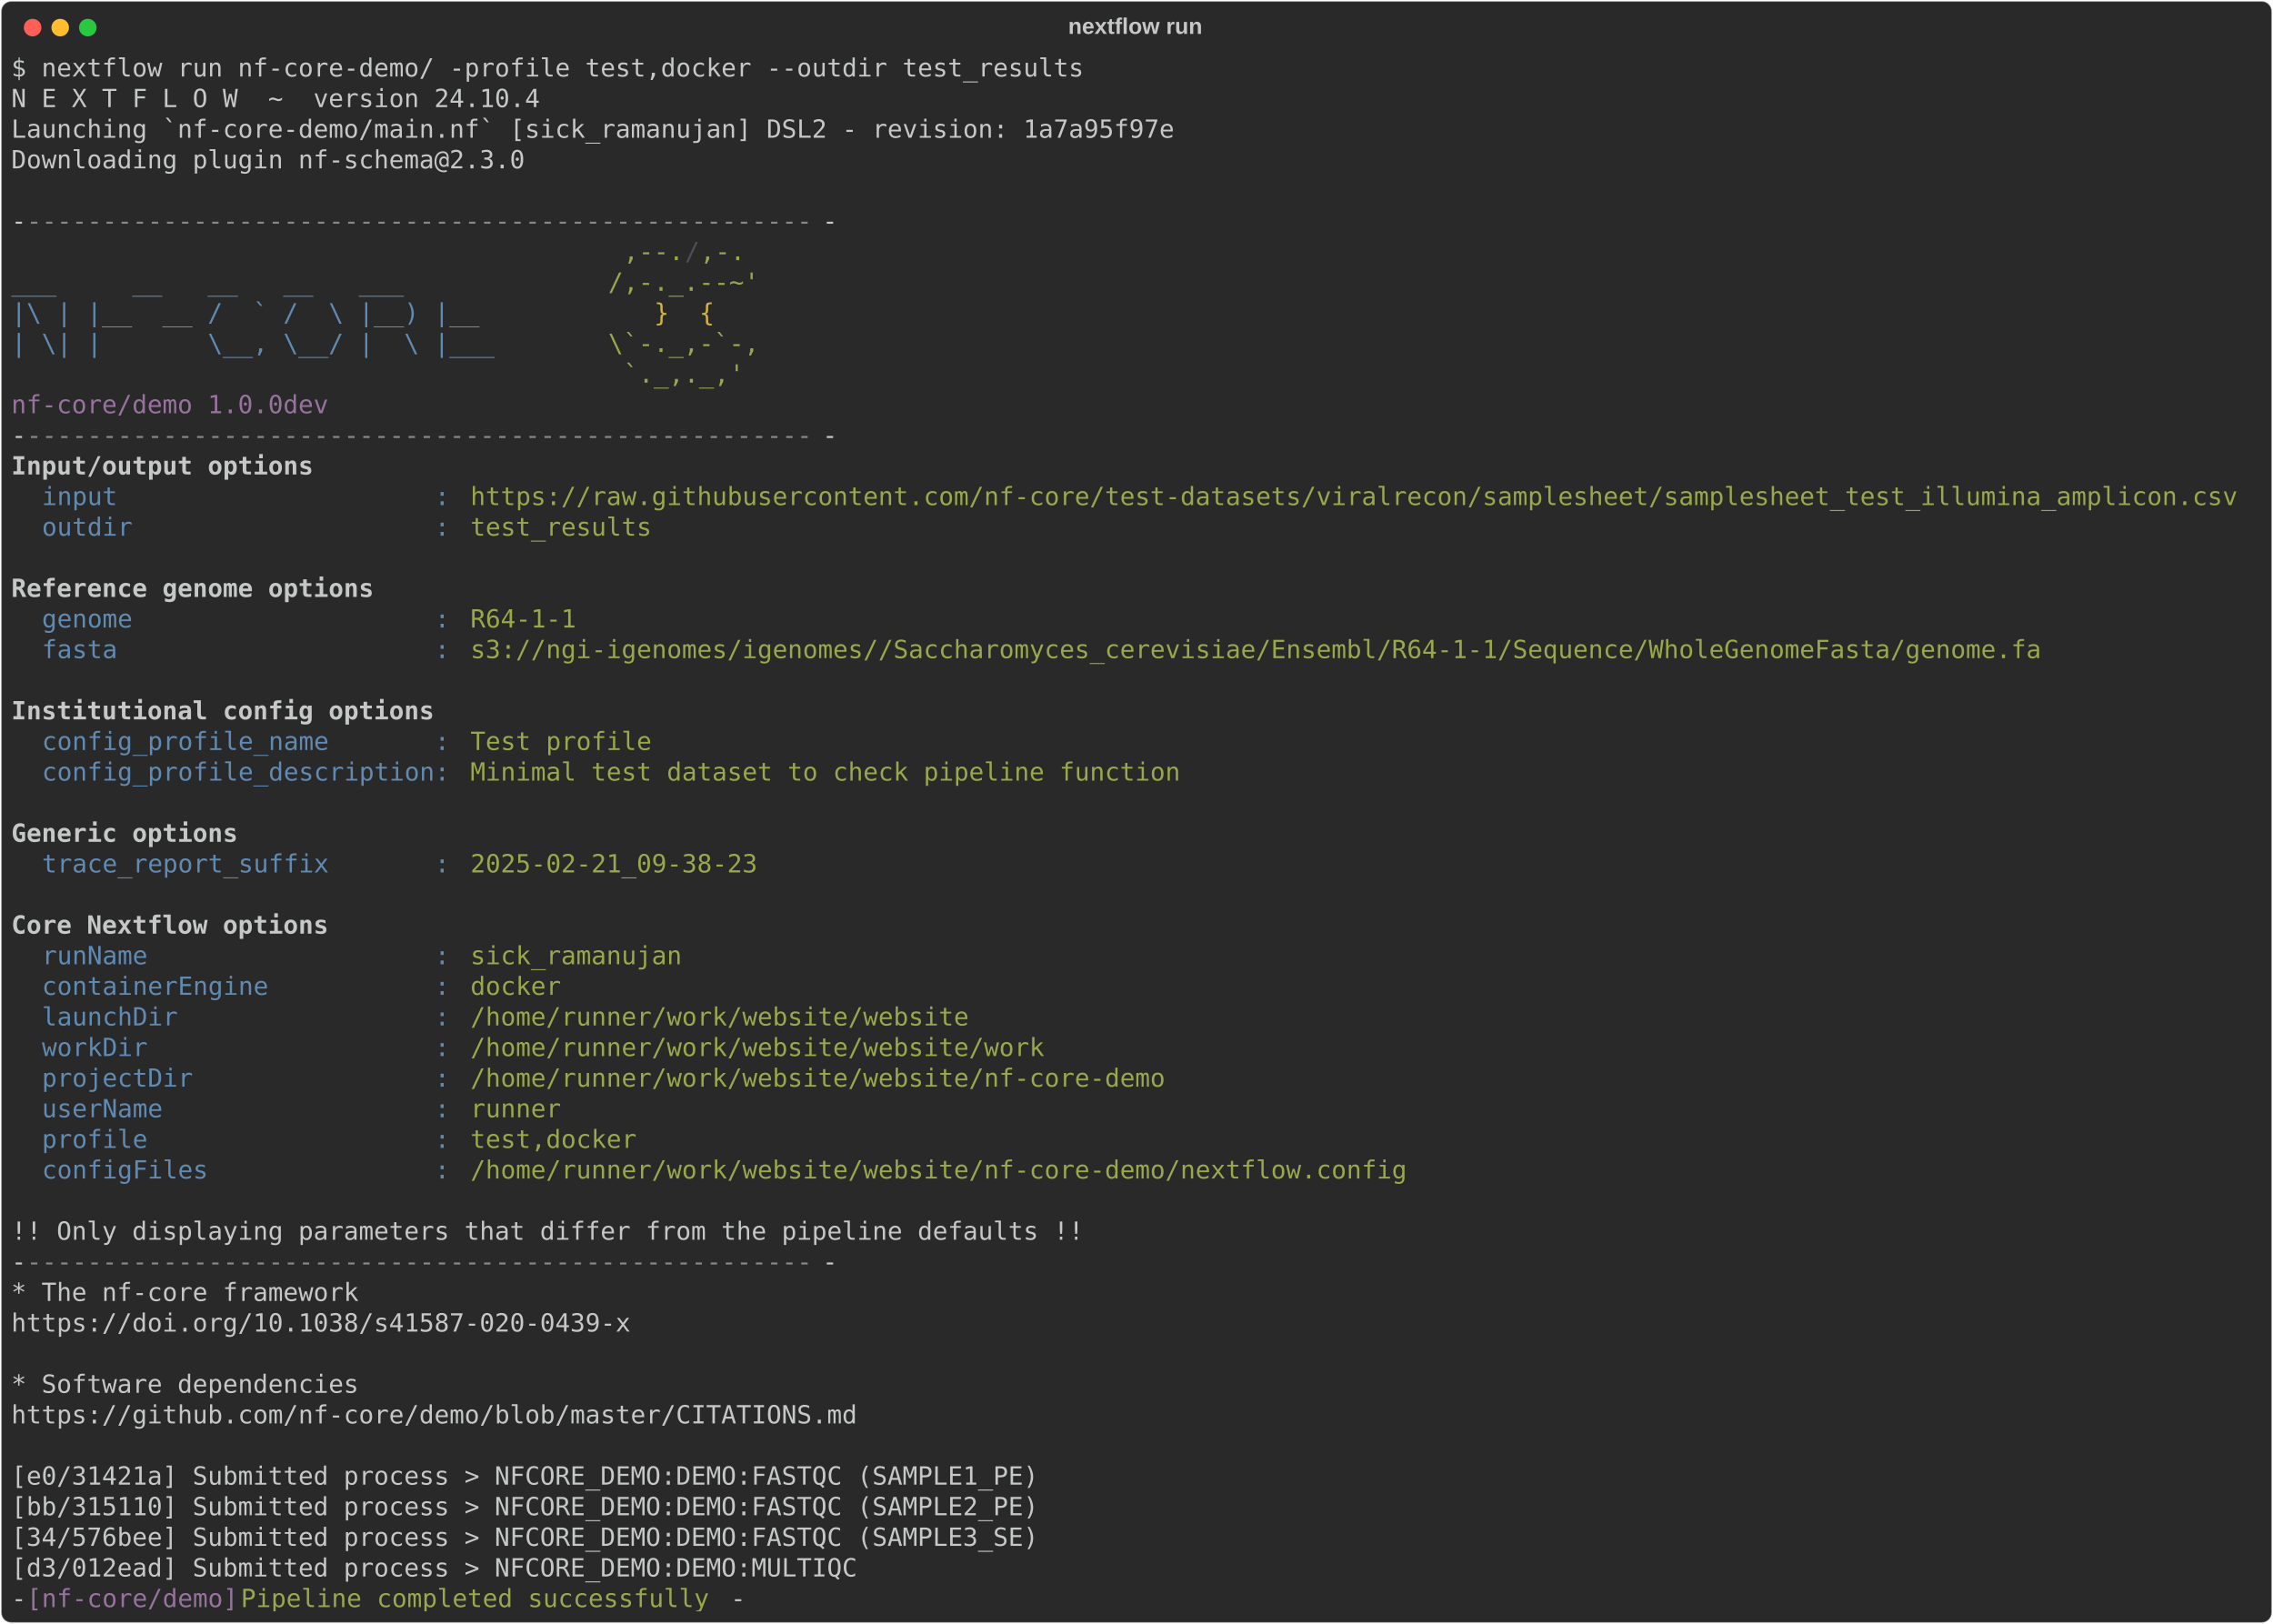
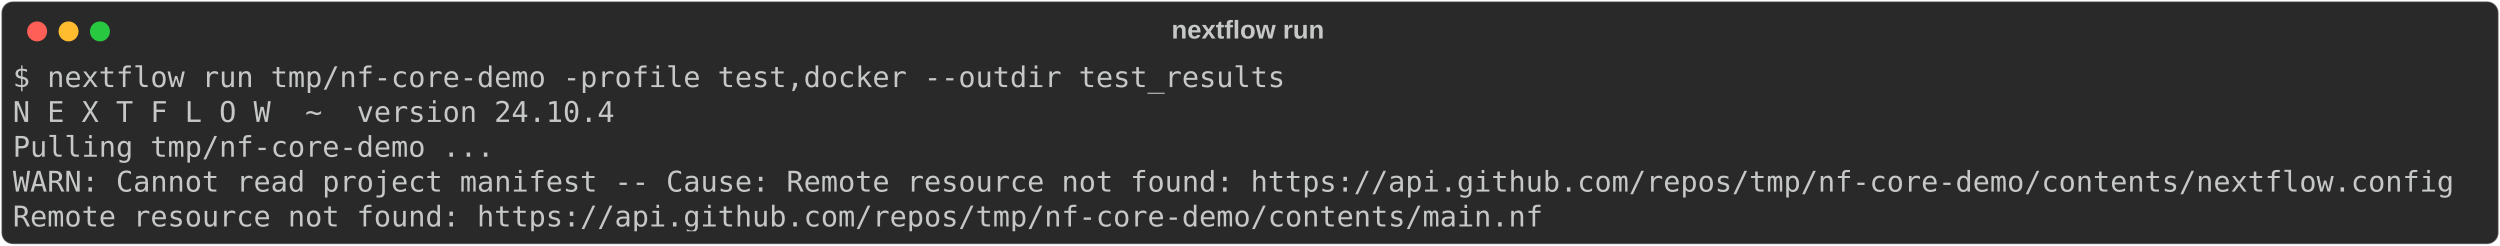
- <svg xmlns="http://www.w3.org/2000/svg" class="rich-terminal" viewBox="0 0 1812 1294.4">
+ <svg xmlns="http://www.w3.org/2000/svg" class="rich-terminal" viewBox="0 0 1751 172.0">
  <style>

    @font-face {
        font-family: "Fira Code";
        src: local("FiraCode-Regular"),
                url("https://cdnjs.cloudflare.com/ajax/libs/firacode/6.2.0/woff2/FiraCode-Regular.woff2") format("woff2"),
                url("https://cdnjs.cloudflare.com/ajax/libs/firacode/6.2.0/woff/FiraCode-Regular.woff") format("woff");
        font-style: normal;
        font-weight: 400;
    }
    @font-face {
        font-family: "Fira Code";
        src: local("FiraCode-Bold"),
                url("https://cdnjs.cloudflare.com/ajax/libs/firacode/6.2.0/woff2/FiraCode-Bold.woff2") format("woff2"),
                url("https://cdnjs.cloudflare.com/ajax/libs/firacode/6.2.0/woff/FiraCode-Bold.woff") format("woff");
        font-style: bold;
        font-weight: 700;
    }

-     .terminal-2912198263-matrix {
+     .terminal-238005750-matrix {
        font-family: Fira Code, monospace;
        font-size: 20px;
        line-height: 24.4px;
        font-variant-east-asian: full-width;
    }

-     .terminal-2912198263-title {
+     .terminal-238005750-title {
        font-size: 18px;
        font-weight: bold;
        font-family: arial;
    }

-     .terminal-2912198263-r1 { fill: #c5c8c6 }
- .terminal-2912198263-r2 { fill: #868887 }
- .terminal-2912198263-r3 { fill: #98a84b }
- .terminal-2912198263-r4 { fill: #4b4e55 }
- .terminal-2912198263-r5 { fill: #608ab1 }
- .terminal-2912198263-r6 { fill: #d0b344 }
- .terminal-2912198263-r7 { fill: #98729f }
- .terminal-2912198263-r8 { fill: #c5c8c6;font-weight: bold }
+     .terminal-238005750-r1 { fill: #c5c8c6 }
    </style>
  <defs>
-     <clipPath id="terminal-2912198263-clip-terminal">
-       <rect x="0" y="0" width="1792.4" height="1243.4" />
+     <clipPath id="terminal-238005750-clip-terminal">
+       <rect x="0" y="0" width="1731.4" height="121.0" />
    </clipPath>
-     <clipPath id="terminal-2912198263-line-0">
-       <rect x="0" y="1.5" width="1793.4" height="24.65" />
+     <clipPath id="terminal-238005750-line-0">
+       <rect x="0" y="1.5" width="1732.4" height="24.65" />
    </clipPath>
-     <clipPath id="terminal-2912198263-line-1">
-       <rect x="0" y="25.9" width="1793.4" height="24.65" />
+     <clipPath id="terminal-238005750-line-1">
+       <rect x="0" y="25.9" width="1732.4" height="24.65" />
    </clipPath>
-     <clipPath id="terminal-2912198263-line-2">
-       <rect x="0" y="50.3" width="1793.4" height="24.65" />
+     <clipPath id="terminal-238005750-line-2">
+       <rect x="0" y="50.3" width="1732.4" height="24.65" />
    </clipPath>
-     <clipPath id="terminal-2912198263-line-3">
-       <rect x="0" y="74.7" width="1793.4" height="24.65" />
-     </clipPath>
-     <clipPath id="terminal-2912198263-line-4">
-       <rect x="0" y="99.1" width="1793.4" height="24.65" />
-     </clipPath>
-     <clipPath id="terminal-2912198263-line-5">
-       <rect x="0" y="123.5" width="1793.4" height="24.65" />
-     </clipPath>
-     <clipPath id="terminal-2912198263-line-6">
-       <rect x="0" y="147.9" width="1793.4" height="24.65" />
-     </clipPath>
-     <clipPath id="terminal-2912198263-line-7">
-       <rect x="0" y="172.3" width="1793.4" height="24.65" />
-     </clipPath>
-     <clipPath id="terminal-2912198263-line-8">
-       <rect x="0" y="196.7" width="1793.4" height="24.65" />
-     </clipPath>
-     <clipPath id="terminal-2912198263-line-9">
-       <rect x="0" y="221.1" width="1793.4" height="24.65" />
-     </clipPath>
-     <clipPath id="terminal-2912198263-line-10">
-       <rect x="0" y="245.5" width="1793.4" height="24.65" />
-     </clipPath>
-     <clipPath id="terminal-2912198263-line-11">
-       <rect x="0" y="269.9" width="1793.4" height="24.65" />
-     </clipPath>
-     <clipPath id="terminal-2912198263-line-12">
-       <rect x="0" y="294.3" width="1793.4" height="24.65" />
-     </clipPath>
-     <clipPath id="terminal-2912198263-line-13">
-       <rect x="0" y="318.7" width="1793.4" height="24.65" />
-     </clipPath>
-     <clipPath id="terminal-2912198263-line-14">
-       <rect x="0" y="343.1" width="1793.4" height="24.65" />
-     </clipPath>
-     <clipPath id="terminal-2912198263-line-15">
-       <rect x="0" y="367.5" width="1793.4" height="24.65" />
-     </clipPath>
-     <clipPath id="terminal-2912198263-line-16">
-       <rect x="0" y="391.9" width="1793.4" height="24.65" />
-     </clipPath>
-     <clipPath id="terminal-2912198263-line-17">
-       <rect x="0" y="416.3" width="1793.4" height="24.65" />
-     </clipPath>
-     <clipPath id="terminal-2912198263-line-18">
-       <rect x="0" y="440.7" width="1793.4" height="24.65" />
-     </clipPath>
-     <clipPath id="terminal-2912198263-line-19">
-       <rect x="0" y="465.1" width="1793.4" height="24.65" />
-     </clipPath>
-     <clipPath id="terminal-2912198263-line-20">
-       <rect x="0" y="489.5" width="1793.4" height="24.65" />
-     </clipPath>
-     <clipPath id="terminal-2912198263-line-21">
-       <rect x="0" y="513.9" width="1793.4" height="24.65" />
-     </clipPath>
-     <clipPath id="terminal-2912198263-line-22">
-       <rect x="0" y="538.3" width="1793.4" height="24.65" />
-     </clipPath>
-     <clipPath id="terminal-2912198263-line-23">
-       <rect x="0" y="562.7" width="1793.4" height="24.65" />
-     </clipPath>
-     <clipPath id="terminal-2912198263-line-24">
-       <rect x="0" y="587.1" width="1793.4" height="24.65" />
-     </clipPath>
-     <clipPath id="terminal-2912198263-line-25">
-       <rect x="0" y="611.5" width="1793.4" height="24.65" />
-     </clipPath>
-     <clipPath id="terminal-2912198263-line-26">
-       <rect x="0" y="635.9" width="1793.4" height="24.65" />
-     </clipPath>
-     <clipPath id="terminal-2912198263-line-27">
-       <rect x="0" y="660.3" width="1793.4" height="24.65" />
-     </clipPath>
-     <clipPath id="terminal-2912198263-line-28">
-       <rect x="0" y="684.7" width="1793.4" height="24.65" />
-     </clipPath>
-     <clipPath id="terminal-2912198263-line-29">
-       <rect x="0" y="709.1" width="1793.4" height="24.65" />
-     </clipPath>
-     <clipPath id="terminal-2912198263-line-30">
-       <rect x="0" y="733.5" width="1793.4" height="24.65" />
-     </clipPath>
-     <clipPath id="terminal-2912198263-line-31">
-       <rect x="0" y="757.9" width="1793.4" height="24.65" />
-     </clipPath>
-     <clipPath id="terminal-2912198263-line-32">
-       <rect x="0" y="782.3" width="1793.4" height="24.65" />
-     </clipPath>
-     <clipPath id="terminal-2912198263-line-33">
-       <rect x="0" y="806.7" width="1793.4" height="24.65" />
-     </clipPath>
-     <clipPath id="terminal-2912198263-line-34">
-       <rect x="0" y="831.1" width="1793.4" height="24.65" />
-     </clipPath>
-     <clipPath id="terminal-2912198263-line-35">
-       <rect x="0" y="855.5" width="1793.4" height="24.65" />
-     </clipPath>
-     <clipPath id="terminal-2912198263-line-36">
-       <rect x="0" y="879.9" width="1793.4" height="24.65" />
-     </clipPath>
-     <clipPath id="terminal-2912198263-line-37">
-       <rect x="0" y="904.3" width="1793.4" height="24.65" />
-     </clipPath>
-     <clipPath id="terminal-2912198263-line-38">
-       <rect x="0" y="928.7" width="1793.4" height="24.65" />
-     </clipPath>
-     <clipPath id="terminal-2912198263-line-39">
-       <rect x="0" y="953.1" width="1793.4" height="24.65" />
-     </clipPath>
-     <clipPath id="terminal-2912198263-line-40">
-       <rect x="0" y="977.5" width="1793.4" height="24.65" />
-     </clipPath>
-     <clipPath id="terminal-2912198263-line-41">
-       <rect x="0" y="1001.9" width="1793.4" height="24.65" />
-     </clipPath>
-     <clipPath id="terminal-2912198263-line-42">
-       <rect x="0" y="1026.3" width="1793.4" height="24.65" />
-     </clipPath>
-     <clipPath id="terminal-2912198263-line-43">
-       <rect x="0" y="1050.7" width="1793.4" height="24.65" />
-     </clipPath>
-     <clipPath id="terminal-2912198263-line-44">
-       <rect x="0" y="1075.1" width="1793.4" height="24.65" />
-     </clipPath>
-     <clipPath id="terminal-2912198263-line-45">
-       <rect x="0" y="1099.5" width="1793.4" height="24.65" />
-     </clipPath>
-     <clipPath id="terminal-2912198263-line-46">
-       <rect x="0" y="1123.9" width="1793.4" height="24.65" />
-     </clipPath>
-     <clipPath id="terminal-2912198263-line-47">
-       <rect x="0" y="1148.3" width="1793.4" height="24.65" />
-     </clipPath>
-     <clipPath id="terminal-2912198263-line-48">
-       <rect x="0" y="1172.7" width="1793.4" height="24.65" />
-     </clipPath>
-     <clipPath id="terminal-2912198263-line-49">
-       <rect x="0" y="1197.1" width="1793.4" height="24.65" />
+     <clipPath id="terminal-238005750-line-3">
+       <rect x="0" y="74.7" width="1732.4" height="24.65" />
    </clipPath>
  </defs>
-   <rect fill="#292929" stroke="rgba(255,255,255,0.35)" stroke-width="1" x="1" y="1" width="1810" height="1292.4" rx="8" />
-   <text class="terminal-2912198263-title" fill="#c5c8c6" text-anchor="middle" x="905" y="27">nextflow run</text>
+   <rect fill="#292929" stroke="rgba(255,255,255,0.35)" stroke-width="1" x="1" y="1" width="1749" height="170" rx="8" />
+   <text class="terminal-238005750-title" fill="#c5c8c6" text-anchor="middle" x="874" y="27">nextflow run</text>
  <g transform="translate(26,22)">
    <circle cx="0" cy="0" r="7" fill="#ff5f57" />
    <circle cx="22" cy="0" r="7" fill="#febc2e" />
    <circle cx="44" cy="0" r="7" fill="#28c840" />
  </g>
-   <g transform="translate(9, 41)" clip-path="url(#terminal-2912198263-clip-terminal)">
-     <g class="terminal-2912198263-matrix">
-       <text class="terminal-2912198263-r1" x="0" y="20" textLength="866.2" clip-path="url(#terminal-2912198263-line-0)">$ nextflow run nf-core-demo/ -profile test,docker --outdir test_results</text>
-       <text class="terminal-2912198263-r1" x="1793.4" y="20" textLength="12.2" clip-path="url(#terminal-2912198263-line-0)">
+   <g transform="translate(9, 41)" clip-path="url(#terminal-238005750-clip-terminal)">
+     <g class="terminal-238005750-matrix">
+       <text class="terminal-238005750-r1" x="0" y="20" textLength="902.8" clip-path="url(#terminal-238005750-line-0)">$ nextflow run tmp/nf-core-demo -profile test,docker --outdir test_results</text>
+       <text class="terminal-238005750-r1" x="1732.4" y="20" textLength="12.2" clip-path="url(#terminal-238005750-line-0)">
</text>
-       <text class="terminal-2912198263-r1" x="0" y="44.4" textLength="427" clip-path="url(#terminal-2912198263-line-1)">N E X T F L O W  ~  version 24.10.4</text>
-       <text class="terminal-2912198263-r1" x="1793.4" y="44.4" textLength="12.2" clip-path="url(#terminal-2912198263-line-1)">
+       <text class="terminal-238005750-r1" x="0" y="44.4" textLength="427" clip-path="url(#terminal-238005750-line-1)">N E X T F L O W  ~  version 24.10.4</text>
+       <text class="terminal-238005750-r1" x="1732.4" y="44.4" textLength="12.2" clip-path="url(#terminal-238005750-line-1)">
</text>
-       <text class="terminal-2912198263-r1" x="0" y="68.8" textLength="939.4" clip-path="url(#terminal-2912198263-line-2)">Launching `nf-core-demo/main.nf` [sick_ramanujan] DSL2 - revision: 1a7a95f97e</text>
-       <text class="terminal-2912198263-r1" x="1793.4" y="68.8" textLength="12.2" clip-path="url(#terminal-2912198263-line-2)">
+       <text class="terminal-238005750-r1" x="0" y="68.8" textLength="341.6" clip-path="url(#terminal-238005750-line-2)">Pulling tmp/nf-core-demo ...</text>
+       <text class="terminal-238005750-r1" x="1732.4" y="68.8" textLength="12.2" clip-path="url(#terminal-238005750-line-2)">
</text>
-       <text class="terminal-2912198263-r1" x="0" y="93.2" textLength="414.8" clip-path="url(#terminal-2912198263-line-3)">Downloading plugin nf-schema@2.3.0</text>
-       <text class="terminal-2912198263-r1" x="1793.4" y="93.2" textLength="12.2" clip-path="url(#terminal-2912198263-line-3)">
+       <text class="terminal-238005750-r1" x="0" y="93.2" textLength="1732.4" clip-path="url(#terminal-238005750-line-3)">WARN: Cannot read project manifest -- Cause: Remote resource not found: https://api.github.com/repos/tmp/nf-core-demo/contents/nextflow.config</text>
+       <text class="terminal-238005750-r1" x="1732.4" y="93.2" textLength="12.2" clip-path="url(#terminal-238005750-line-3)">
</text>
-       <text class="terminal-2912198263-r1" x="1793.4" y="117.6" textLength="12.2" clip-path="url(#terminal-2912198263-line-4)">
- </text>
-       <text class="terminal-2912198263-r1" x="0" y="142" textLength="12.2" clip-path="url(#terminal-2912198263-line-5)">-</text>
-       <text class="terminal-2912198263-r2" x="12.2" y="142" textLength="634.4" clip-path="url(#terminal-2912198263-line-5)">----------------------------------------------------</text>
-       <text class="terminal-2912198263-r1" x="646.6" y="142" textLength="12.2" clip-path="url(#terminal-2912198263-line-5)">-</text>
-       <text class="terminal-2912198263-r1" x="1793.4" y="142" textLength="12.2" clip-path="url(#terminal-2912198263-line-5)">
- </text>
-       <text class="terminal-2912198263-r3" x="488" y="166.4" textLength="48.8" clip-path="url(#terminal-2912198263-line-6)">,--.</text>
-       <text class="terminal-2912198263-r4" x="536.8" y="166.4" textLength="12.2" clip-path="url(#terminal-2912198263-line-6)">/</text>
-       <text class="terminal-2912198263-r3" x="549" y="166.4" textLength="36.6" clip-path="url(#terminal-2912198263-line-6)">,-.</text>
-       <text class="terminal-2912198263-r1" x="1793.4" y="166.4" textLength="12.2" clip-path="url(#terminal-2912198263-line-6)">
- </text>
-       <text class="terminal-2912198263-r5" x="0" y="190.8" textLength="475.8" clip-path="url(#terminal-2912198263-line-7)">        ___     __   __   __   ___     </text>
-       <text class="terminal-2912198263-r3" x="475.8" y="190.8" textLength="122" clip-path="url(#terminal-2912198263-line-7)">/,-._.--~'</text>
-       <text class="terminal-2912198263-r1" x="1793.4" y="190.8" textLength="12.2" clip-path="url(#terminal-2912198263-line-7)">
- </text>
-       <text class="terminal-2912198263-r5" x="0" y="215.2" textLength="512.4" clip-path="url(#terminal-2912198263-line-8)">  |\ | |__  __ /  ` /  \ |__) |__         </text>
-       <text class="terminal-2912198263-r6" x="512.4" y="215.2" textLength="48.8" clip-path="url(#terminal-2912198263-line-8)">}  {</text>
-       <text class="terminal-2912198263-r1" x="1793.4" y="215.2" textLength="12.2" clip-path="url(#terminal-2912198263-line-8)">
- </text>
-       <text class="terminal-2912198263-r5" x="0" y="239.6" textLength="475.8" clip-path="url(#terminal-2912198263-line-9)">  | \| |       \__, \__/ |  \ |___     </text>
-       <text class="terminal-2912198263-r3" x="475.8" y="239.6" textLength="122" clip-path="url(#terminal-2912198263-line-9)">\`-._,-`-,</text>
-       <text class="terminal-2912198263-r1" x="1793.4" y="239.6" textLength="12.2" clip-path="url(#terminal-2912198263-line-9)">
- </text>
-       <text class="terminal-2912198263-r3" x="488" y="264" textLength="97.6" clip-path="url(#terminal-2912198263-line-10)">`._,._,'</text>
-       <text class="terminal-2912198263-r1" x="1793.4" y="264" textLength="12.2" clip-path="url(#terminal-2912198263-line-10)">
- </text>
-       <text class="terminal-2912198263-r7" x="0" y="288.4" textLength="280.6" clip-path="url(#terminal-2912198263-line-11)">  nf-core/demo 1.0.0dev</text>
-       <text class="terminal-2912198263-r1" x="1793.4" y="288.4" textLength="12.2" clip-path="url(#terminal-2912198263-line-11)">
- </text>
-       <text class="terminal-2912198263-r1" x="0" y="312.8" textLength="12.2" clip-path="url(#terminal-2912198263-line-12)">-</text>
-       <text class="terminal-2912198263-r2" x="12.2" y="312.8" textLength="634.4" clip-path="url(#terminal-2912198263-line-12)">----------------------------------------------------</text>
-       <text class="terminal-2912198263-r1" x="646.6" y="312.8" textLength="12.2" clip-path="url(#terminal-2912198263-line-12)">-</text>
-       <text class="terminal-2912198263-r1" x="1793.4" y="312.8" textLength="12.2" clip-path="url(#terminal-2912198263-line-12)">
- </text>
-       <text class="terminal-2912198263-r8" x="0" y="337.2" textLength="244" clip-path="url(#terminal-2912198263-line-13)">Input/output options</text>
-       <text class="terminal-2912198263-r1" x="1793.4" y="337.2" textLength="12.2" clip-path="url(#terminal-2912198263-line-13)">
- </text>
-       <text class="terminal-2912198263-r5" x="24.4" y="361.6" textLength="341.6" clip-path="url(#terminal-2912198263-line-14)">input                     : </text>
-       <text class="terminal-2912198263-r3" x="366" y="361.6" textLength="1427.4" clip-path="url(#terminal-2912198263-line-14)">https://raw.githubusercontent.com/nf-core/test-datasets/viralrecon/samplesheet/samplesheet_test_illumina_amplicon.csv</text>
-       <text class="terminal-2912198263-r1" x="1793.4" y="361.6" textLength="12.2" clip-path="url(#terminal-2912198263-line-14)">
- </text>
-       <text class="terminal-2912198263-r5" x="24.4" y="386" textLength="341.6" clip-path="url(#terminal-2912198263-line-15)">outdir                    : </text>
-       <text class="terminal-2912198263-r3" x="366" y="386" textLength="146.4" clip-path="url(#terminal-2912198263-line-15)">test_results</text>
-       <text class="terminal-2912198263-r1" x="1793.4" y="386" textLength="12.2" clip-path="url(#terminal-2912198263-line-15)">
- </text>
-       <text class="terminal-2912198263-r1" x="1793.4" y="410.4" textLength="12.2" clip-path="url(#terminal-2912198263-line-16)">
- </text>
-       <text class="terminal-2912198263-r8" x="0" y="434.8" textLength="292.8" clip-path="url(#terminal-2912198263-line-17)">Reference genome options</text>
-       <text class="terminal-2912198263-r1" x="1793.4" y="434.8" textLength="12.2" clip-path="url(#terminal-2912198263-line-17)">
- </text>
-       <text class="terminal-2912198263-r5" x="24.4" y="459.2" textLength="341.6" clip-path="url(#terminal-2912198263-line-18)">genome                    : </text>
-       <text class="terminal-2912198263-r3" x="366" y="459.2" textLength="85.4" clip-path="url(#terminal-2912198263-line-18)">R64-1-1</text>
-       <text class="terminal-2912198263-r1" x="1793.4" y="459.2" textLength="12.2" clip-path="url(#terminal-2912198263-line-18)">
- </text>
-       <text class="terminal-2912198263-r5" x="24.4" y="483.6" textLength="341.6" clip-path="url(#terminal-2912198263-line-19)">fasta                     : </text>
-       <text class="terminal-2912198263-r3" x="366" y="483.6" textLength="1268.8" clip-path="url(#terminal-2912198263-line-19)">s3://ngi-igenomes/igenomes//Saccharomyces_cerevisiae/Ensembl/R64-1-1/Sequence/WholeGenomeFasta/genome.fa</text>
-       <text class="terminal-2912198263-r1" x="1793.4" y="483.6" textLength="12.2" clip-path="url(#terminal-2912198263-line-19)">
- </text>
-       <text class="terminal-2912198263-r1" x="1793.4" y="508" textLength="12.2" clip-path="url(#terminal-2912198263-line-20)">
- </text>
-       <text class="terminal-2912198263-r8" x="0" y="532.4" textLength="341.6" clip-path="url(#terminal-2912198263-line-21)">Institutional config options</text>
-       <text class="terminal-2912198263-r1" x="1793.4" y="532.4" textLength="12.2" clip-path="url(#terminal-2912198263-line-21)">
- </text>
-       <text class="terminal-2912198263-r5" x="24.4" y="556.8" textLength="341.6" clip-path="url(#terminal-2912198263-line-22)">config_profile_name       : </text>
-       <text class="terminal-2912198263-r3" x="366" y="556.8" textLength="146.4" clip-path="url(#terminal-2912198263-line-22)">Test profile</text>
-       <text class="terminal-2912198263-r1" x="1793.4" y="556.8" textLength="12.2" clip-path="url(#terminal-2912198263-line-22)">
- </text>
-       <text class="terminal-2912198263-r5" x="24.4" y="581.2" textLength="341.6" clip-path="url(#terminal-2912198263-line-23)">config_profile_description: </text>
-       <text class="terminal-2912198263-r3" x="366" y="581.2" textLength="573.4" clip-path="url(#terminal-2912198263-line-23)">Minimal test dataset to check pipeline function</text>
-       <text class="terminal-2912198263-r1" x="1793.4" y="581.2" textLength="12.2" clip-path="url(#terminal-2912198263-line-23)">
- </text>
-       <text class="terminal-2912198263-r1" x="1793.4" y="605.6" textLength="12.2" clip-path="url(#terminal-2912198263-line-24)">
- </text>
-       <text class="terminal-2912198263-r8" x="0" y="630" textLength="183" clip-path="url(#terminal-2912198263-line-25)">Generic options</text>
-       <text class="terminal-2912198263-r1" x="1793.4" y="630" textLength="12.2" clip-path="url(#terminal-2912198263-line-25)">
- </text>
-       <text class="terminal-2912198263-r5" x="24.4" y="654.4" textLength="341.6" clip-path="url(#terminal-2912198263-line-26)">trace_report_suffix       : </text>
-       <text class="terminal-2912198263-r3" x="366" y="654.4" textLength="231.8" clip-path="url(#terminal-2912198263-line-26)">2025-02-21_09-38-23</text>
-       <text class="terminal-2912198263-r1" x="1793.4" y="654.4" textLength="12.2" clip-path="url(#terminal-2912198263-line-26)">
- </text>
-       <text class="terminal-2912198263-r1" x="1793.4" y="678.8" textLength="12.2" clip-path="url(#terminal-2912198263-line-27)">
- </text>
-       <text class="terminal-2912198263-r8" x="0" y="703.2" textLength="256.2" clip-path="url(#terminal-2912198263-line-28)">Core Nextflow options</text>
-       <text class="terminal-2912198263-r1" x="1793.4" y="703.2" textLength="12.2" clip-path="url(#terminal-2912198263-line-28)">
- </text>
-       <text class="terminal-2912198263-r5" x="24.4" y="727.6" textLength="341.6" clip-path="url(#terminal-2912198263-line-29)">runName                   : </text>
-       <text class="terminal-2912198263-r3" x="366" y="727.6" textLength="170.8" clip-path="url(#terminal-2912198263-line-29)">sick_ramanujan</text>
-       <text class="terminal-2912198263-r1" x="1793.4" y="727.6" textLength="12.2" clip-path="url(#terminal-2912198263-line-29)">
- </text>
-       <text class="terminal-2912198263-r5" x="24.4" y="752" textLength="341.6" clip-path="url(#terminal-2912198263-line-30)">containerEngine           : </text>
-       <text class="terminal-2912198263-r3" x="366" y="752" textLength="73.2" clip-path="url(#terminal-2912198263-line-30)">docker</text>
-       <text class="terminal-2912198263-r1" x="1793.4" y="752" textLength="12.2" clip-path="url(#terminal-2912198263-line-30)">
- </text>
-       <text class="terminal-2912198263-r5" x="24.4" y="776.4" textLength="341.6" clip-path="url(#terminal-2912198263-line-31)">launchDir                 : </text>
-       <text class="terminal-2912198263-r3" x="366" y="776.4" textLength="402.6" clip-path="url(#terminal-2912198263-line-31)">/home/runner/work/website/website</text>
-       <text class="terminal-2912198263-r1" x="1793.4" y="776.4" textLength="12.2" clip-path="url(#terminal-2912198263-line-31)">
- </text>
-       <text class="terminal-2912198263-r5" x="24.4" y="800.8" textLength="341.6" clip-path="url(#terminal-2912198263-line-32)">workDir                   : </text>
-       <text class="terminal-2912198263-r3" x="366" y="800.8" textLength="463.6" clip-path="url(#terminal-2912198263-line-32)">/home/runner/work/website/website/work</text>
-       <text class="terminal-2912198263-r1" x="1793.4" y="800.8" textLength="12.2" clip-path="url(#terminal-2912198263-line-32)">
- </text>
-       <text class="terminal-2912198263-r5" x="24.4" y="825.2" textLength="341.6" clip-path="url(#terminal-2912198263-line-33)">projectDir                : </text>
-       <text class="terminal-2912198263-r3" x="366" y="825.2" textLength="561.2" clip-path="url(#terminal-2912198263-line-33)">/home/runner/work/website/website/nf-core-demo</text>
-       <text class="terminal-2912198263-r1" x="1793.4" y="825.2" textLength="12.2" clip-path="url(#terminal-2912198263-line-33)">
- </text>
-       <text class="terminal-2912198263-r5" x="24.4" y="849.6" textLength="341.6" clip-path="url(#terminal-2912198263-line-34)">userName                  : </text>
-       <text class="terminal-2912198263-r3" x="366" y="849.6" textLength="73.2" clip-path="url(#terminal-2912198263-line-34)">runner</text>
-       <text class="terminal-2912198263-r1" x="1793.4" y="849.6" textLength="12.2" clip-path="url(#terminal-2912198263-line-34)">
- </text>
-       <text class="terminal-2912198263-r5" x="24.4" y="874" textLength="341.6" clip-path="url(#terminal-2912198263-line-35)">profile                   : </text>
-       <text class="terminal-2912198263-r3" x="366" y="874" textLength="134.2" clip-path="url(#terminal-2912198263-line-35)">test,docker</text>
-       <text class="terminal-2912198263-r1" x="1793.4" y="874" textLength="12.2" clip-path="url(#terminal-2912198263-line-35)">
- </text>
-       <text class="terminal-2912198263-r5" x="24.4" y="898.4" textLength="341.6" clip-path="url(#terminal-2912198263-line-36)">configFiles               : </text>
-       <text class="terminal-2912198263-r3" x="366" y="898.4" textLength="756.4" clip-path="url(#terminal-2912198263-line-36)">/home/runner/work/website/website/nf-core-demo/nextflow.config</text>
-       <text class="terminal-2912198263-r1" x="1793.4" y="898.4" textLength="12.2" clip-path="url(#terminal-2912198263-line-36)">
- </text>
-       <text class="terminal-2912198263-r1" x="1793.4" y="922.8" textLength="12.2" clip-path="url(#terminal-2912198263-line-37)">
- </text>
-       <text class="terminal-2912198263-r1" x="0" y="947.2" textLength="866.2" clip-path="url(#terminal-2912198263-line-38)">!! Only displaying parameters that differ from the pipeline defaults !!</text>
-       <text class="terminal-2912198263-r1" x="1793.4" y="947.2" textLength="12.2" clip-path="url(#terminal-2912198263-line-38)">
- </text>
-       <text class="terminal-2912198263-r1" x="0" y="971.6" textLength="12.2" clip-path="url(#terminal-2912198263-line-39)">-</text>
-       <text class="terminal-2912198263-r2" x="12.2" y="971.6" textLength="634.4" clip-path="url(#terminal-2912198263-line-39)">----------------------------------------------------</text>
-       <text class="terminal-2912198263-r1" x="646.6" y="971.6" textLength="12.2" clip-path="url(#terminal-2912198263-line-39)">-</text>
-       <text class="terminal-2912198263-r1" x="1793.4" y="971.6" textLength="12.2" clip-path="url(#terminal-2912198263-line-39)">
- </text>
-       <text class="terminal-2912198263-r1" x="0" y="996" textLength="280.6" clip-path="url(#terminal-2912198263-line-40)">* The nf-core framework</text>
-       <text class="terminal-2912198263-r1" x="1793.4" y="996" textLength="12.2" clip-path="url(#terminal-2912198263-line-40)">
- </text>
-       <text class="terminal-2912198263-r1" x="0" y="1020.4" textLength="549" clip-path="url(#terminal-2912198263-line-41)">    https://doi.org/10.1038/s41587-020-0439-x</text>
-       <text class="terminal-2912198263-r1" x="1793.4" y="1020.4" textLength="12.2" clip-path="url(#terminal-2912198263-line-41)">
- </text>
-       <text class="terminal-2912198263-r1" x="1793.4" y="1044.8" textLength="12.2" clip-path="url(#terminal-2912198263-line-42)">
- </text>
-       <text class="terminal-2912198263-r1" x="0" y="1069.2" textLength="280.6" clip-path="url(#terminal-2912198263-line-43)">* Software dependencies</text>
-       <text class="terminal-2912198263-r1" x="1793.4" y="1069.2" textLength="12.2" clip-path="url(#terminal-2912198263-line-43)">
- </text>
-       <text class="terminal-2912198263-r1" x="0" y="1093.6" textLength="732" clip-path="url(#terminal-2912198263-line-44)">    https://github.com/nf-core/demo/blob/master/CITATIONS.md</text>
-       <text class="terminal-2912198263-r1" x="1793.4" y="1093.6" textLength="12.2" clip-path="url(#terminal-2912198263-line-44)">
- </text>
-       <text class="terminal-2912198263-r1" x="1793.4" y="1118" textLength="12.2" clip-path="url(#terminal-2912198263-line-45)">
- </text>
-       <text class="terminal-2912198263-r1" x="0" y="1142.4" textLength="829.6" clip-path="url(#terminal-2912198263-line-46)">[e0/31421a] Submitted process &gt; NFCORE_DEMO:DEMO:FASTQC (SAMPLE1_PE)</text>
-       <text class="terminal-2912198263-r1" x="1793.4" y="1142.4" textLength="12.2" clip-path="url(#terminal-2912198263-line-46)">
- </text>
-       <text class="terminal-2912198263-r1" x="0" y="1166.8" textLength="829.6" clip-path="url(#terminal-2912198263-line-47)">[bb/315110] Submitted process &gt; NFCORE_DEMO:DEMO:FASTQC (SAMPLE2_PE)</text>
-       <text class="terminal-2912198263-r1" x="1793.4" y="1166.8" textLength="12.2" clip-path="url(#terminal-2912198263-line-47)">
- </text>
-       <text class="terminal-2912198263-r1" x="0" y="1191.2" textLength="829.6" clip-path="url(#terminal-2912198263-line-48)">[34/576bee] Submitted process &gt; NFCORE_DEMO:DEMO:FASTQC (SAMPLE3_SE)</text>
-       <text class="terminal-2912198263-r1" x="1793.4" y="1191.2" textLength="12.2" clip-path="url(#terminal-2912198263-line-48)">
- </text>
-       <text class="terminal-2912198263-r1" x="0" y="1215.6" textLength="683.2" clip-path="url(#terminal-2912198263-line-49)">[d3/012ead] Submitted process &gt; NFCORE_DEMO:DEMO:MULTIQC</text>
-       <text class="terminal-2912198263-r1" x="1793.4" y="1215.6" textLength="12.2" clip-path="url(#terminal-2912198263-line-49)">
- </text>
-       <text class="terminal-2912198263-r1" x="0" y="1240" textLength="12.2" clip-path="url(#terminal-2912198263-line-50)">-</text>
-       <text class="terminal-2912198263-r7" x="12.2" y="1240" textLength="170.8" clip-path="url(#terminal-2912198263-line-50)">[nf-core/demo]</text>
-       <text class="terminal-2912198263-r3" x="183" y="1240" textLength="390.4" clip-path="url(#terminal-2912198263-line-50)"> Pipeline completed successfully</text>
-       <text class="terminal-2912198263-r1" x="573.4" y="1240" textLength="12.2" clip-path="url(#terminal-2912198263-line-50)">-</text>
-       <text class="terminal-2912198263-r1" x="1793.4" y="1240" textLength="12.2" clip-path="url(#terminal-2912198263-line-50)">
+       <text class="terminal-238005750-r1" x="0" y="117.6" textLength="1085.8" clip-path="url(#terminal-238005750-line-4)">Remote resource not found: https://api.github.com/repos/tmp/nf-core-demo/contents/main.nf</text>
+       <text class="terminal-238005750-r1" x="1732.4" y="117.6" textLength="12.2" clip-path="url(#terminal-238005750-line-4)">
</text>
    </g>
  </g>
</svg>
